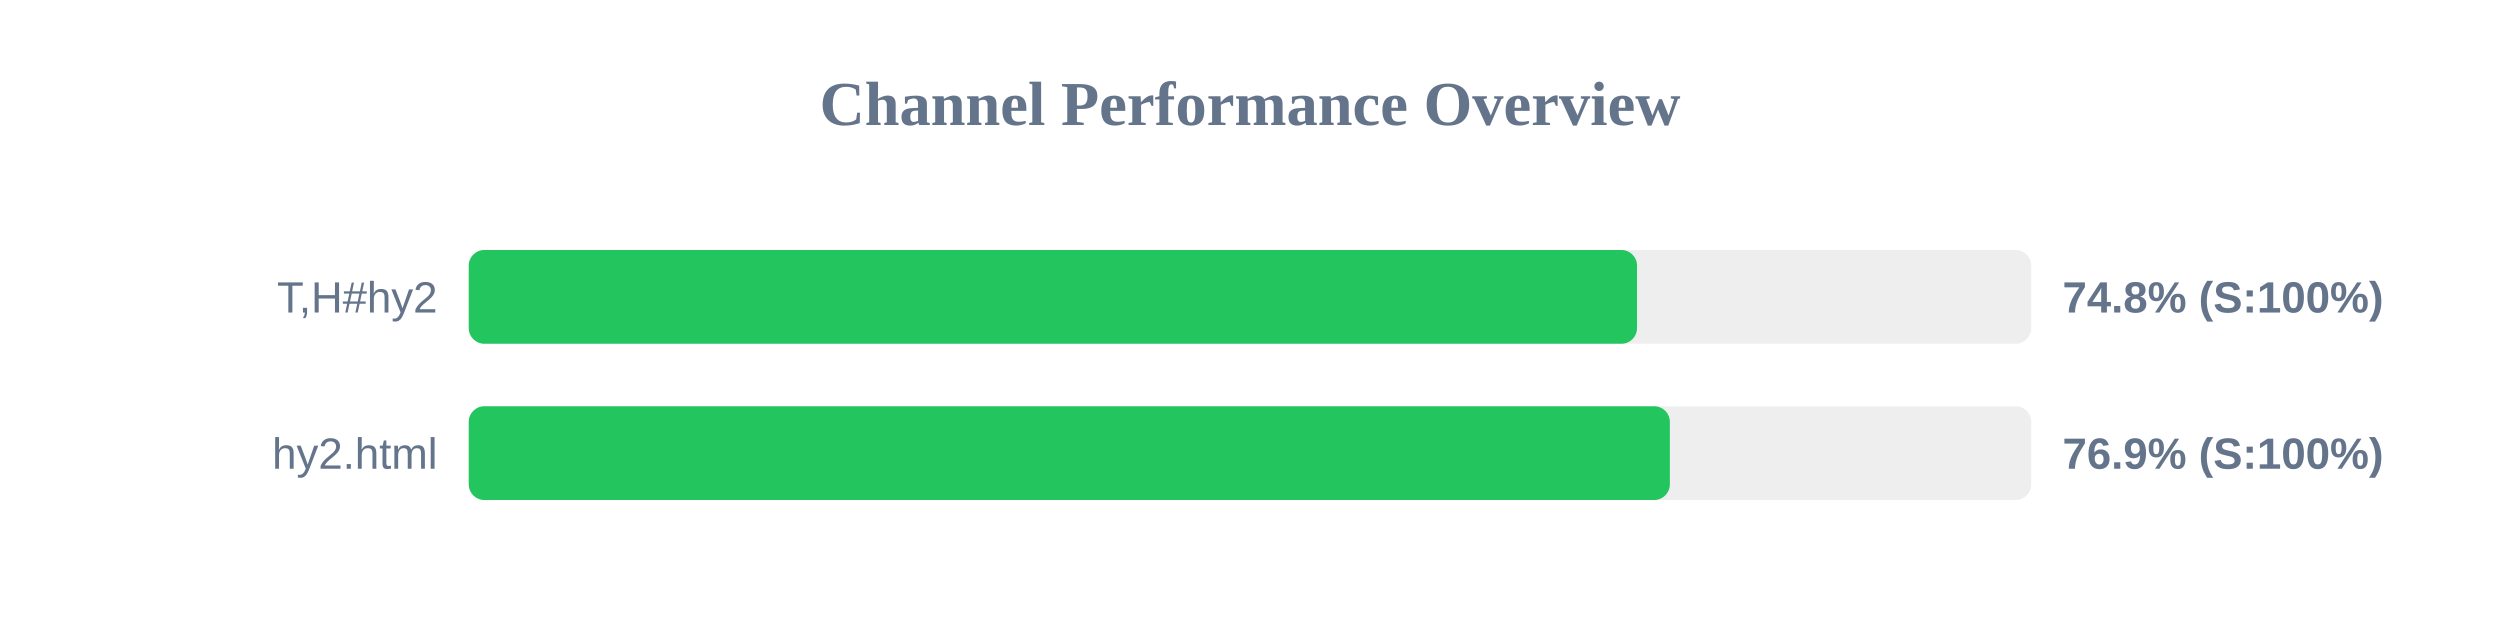
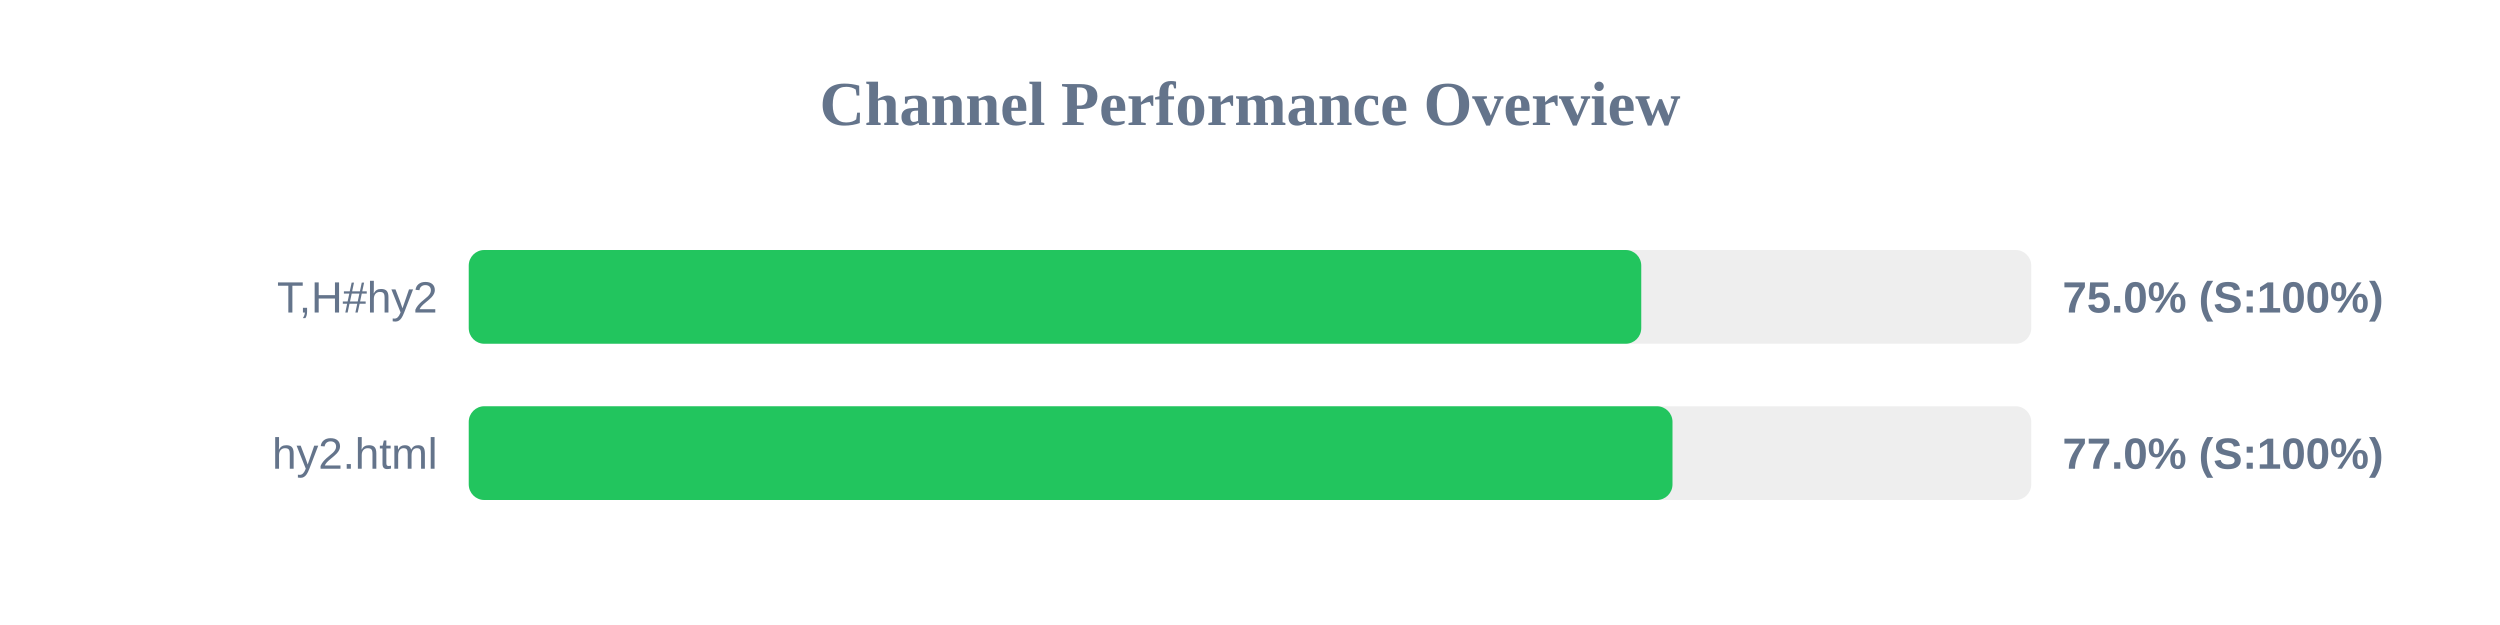
<svg xmlns="http://www.w3.org/2000/svg" width="800" height="200" version="1.1">
  <style>
        .row { font: 14px Arial; fill: #64748b; }
        .score { font: bold 14px Arial; fill: #64748b; }
    </style>
  <text x="400" y="40" text-anchor="middle" font-size="20px" font-weight="bold" fill="#64748b">Channel Performance Overview</text>
  <rect x="150" y="80" width="500" height="30" fill="#eee" rx="5" />
-   <rect x="150" y="80" width="373.85" height="30" fill="#22c55e" rx="5" />
+   <rect x="150" y="80" width="375.2" height="30" fill="#22c55e" rx="5" />
  <text x="140" y="100" text-anchor="end" class="row">T,H#hy2</text>
-   <text x="660" y="100" text-anchor="start" class="score">74.8% (S:100%)</text>
+   <text x="660" y="100" text-anchor="start" class="score">75.0% (S:100%)</text>
  <rect x="150" y="130" width="500" height="30" fill="#eee" rx="5" />
-   <rect x="150" y="130" width="384.35" height="30" fill="#22c55e" rx="5" />
+   <rect x="150" y="130" width="385.2" height="30" fill="#22c55e" rx="5" />
  <text x="140" y="150" text-anchor="end" class="row">hy2.html</text>
-   <text x="660" y="150" text-anchor="start" class="score">76.9% (S:100%)</text>
+   <text x="660" y="150" text-anchor="start" class="score">77.0% (S:100%)</text>
</svg>
